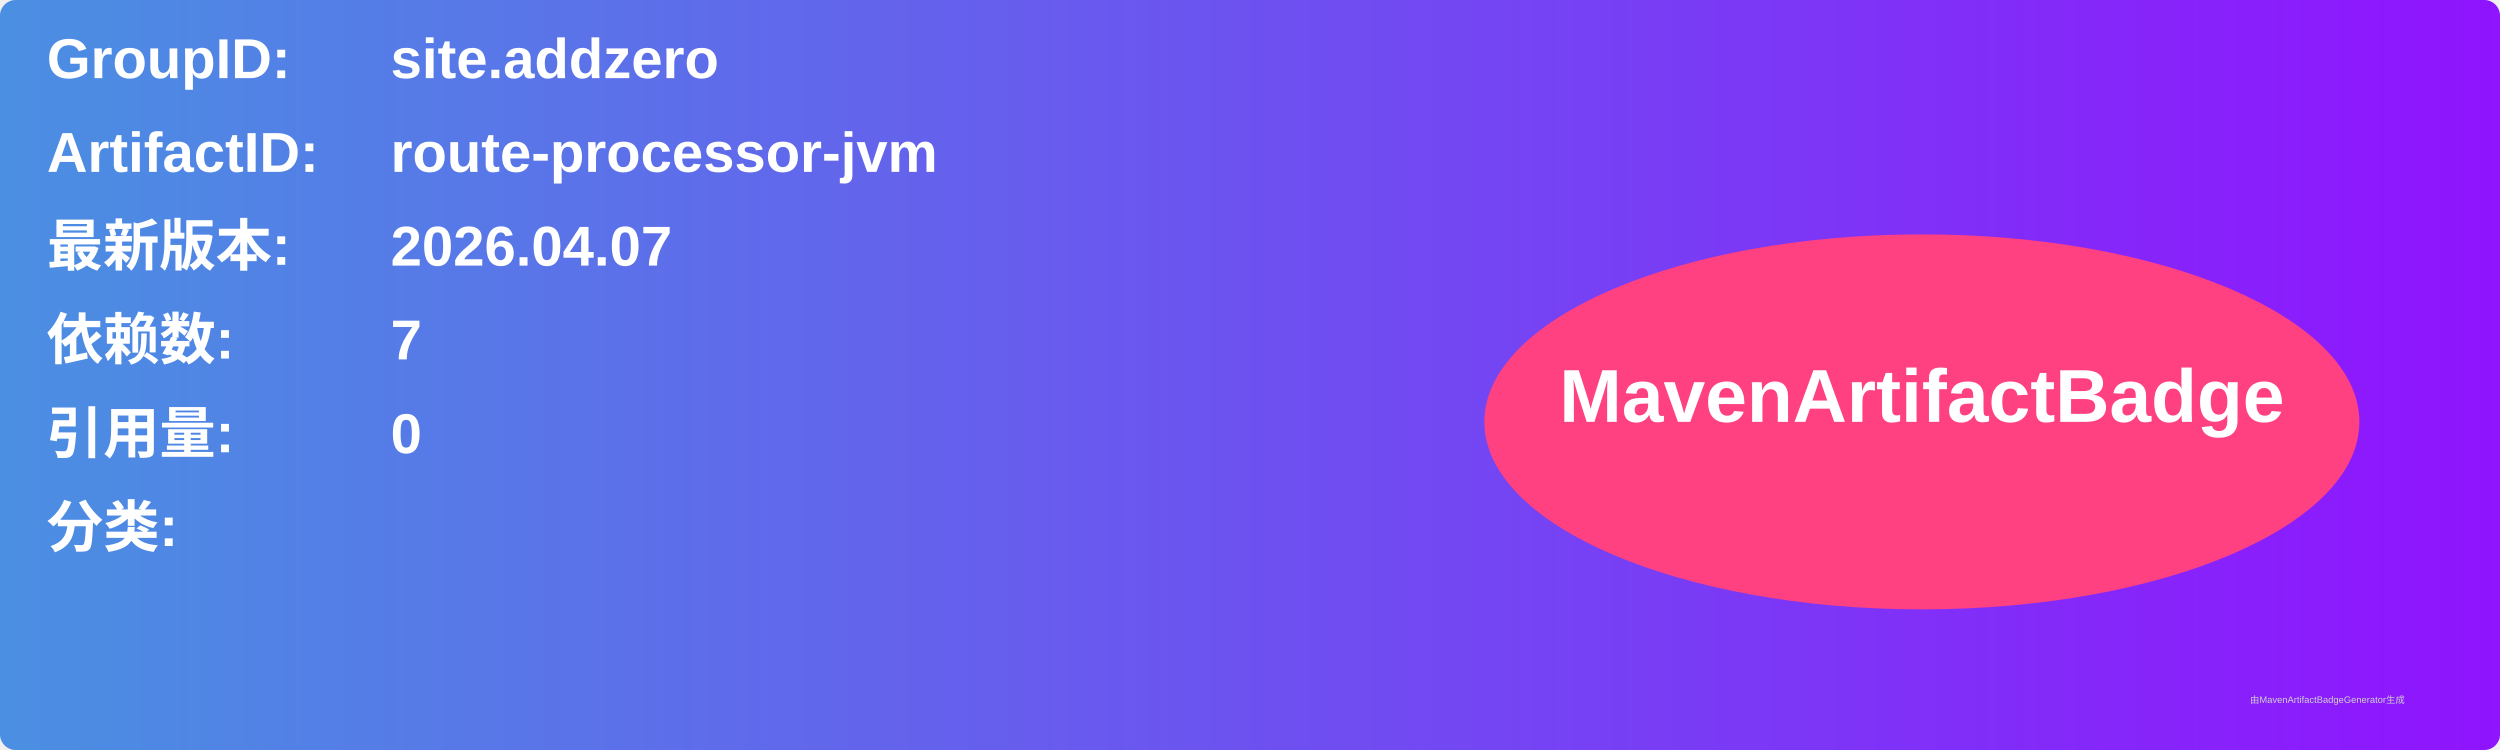
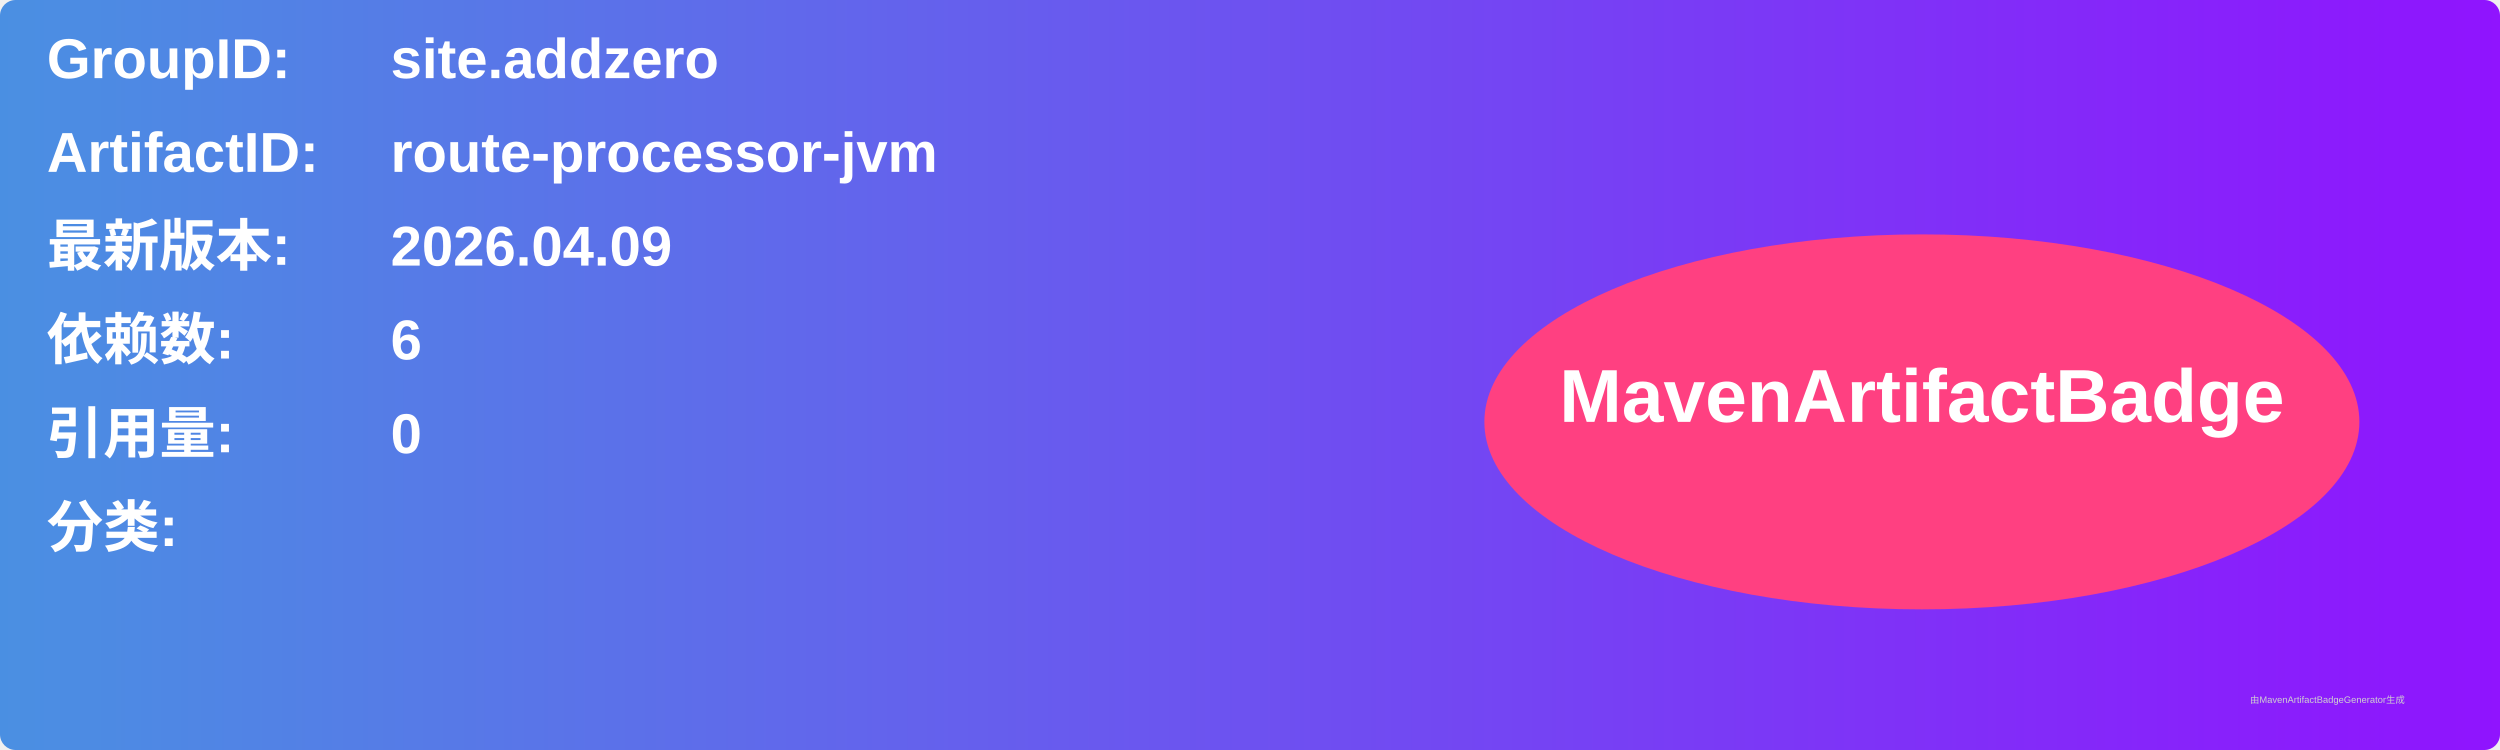
<svg xmlns="http://www.w3.org/2000/svg" width="800" height="240" viewBox="0 0 800 240">
  <linearGradient id="grad" x1="0%" y1="0%" x2="100%" y2="0%">
    <stop offset="0%" stop-color="#4a90e2" />
    <stop offset="100%" stop-color="#9013fe" />
  </linearGradient>
  <rect width="100%" height="100%" rx="5" ry="5" fill="url(#grad)" />
  <g transform="translate(15, 15)">
    <text x="0" y="10" font-family="Arial" font-size="18" fill="white" font-weight="bold" width="260">GroupID:</text>
    <text x="110" y="10" font-family="Arial" font-size="18" fill="white" font-weight="bold" width="460">site.addzero</text>
    <text x="0" y="40" font-family="Arial" font-size="18" fill="white" font-weight="bold" width="260">ArtifactID:</text>
    <text x="110" y="40" font-family="Arial" font-size="18" fill="white" font-weight="bold" width="460">route-processor-jvm</text>
    <text x="0" y="70" font-family="Arial" font-size="18" fill="white" font-weight="bold">最新版本:</text>
    <text x="110" y="70" font-family="Arial" font-size="18" fill="white" font-weight="bold">
-       <tspan font-weight="bold">2026.04.07</tspan>
+       <tspan font-weight="bold">2026.04.09</tspan>
    </text>
    <text x="0" y="100" font-family="Arial" font-size="18" fill="white" font-weight="bold">依赖数: </text>
    <text x="110" y="100" font-family="Arial" font-size="18" fill="white">
-       <tspan font-weight="bold">7</tspan>
+       <tspan font-weight="bold">6</tspan>
    </text>
    <text x="0" y="130" font-family="Arial" font-size="18" fill="white" font-weight="bold">引用量: </text>
    <text x="110" y="130" font-family="Arial" font-size="18" fill="white">
      <tspan font-weight="bold">0</tspan>
    </text>
    <text x="0" y="160" font-family="Arial" font-size="18" fill="white" font-weight="bold">分类:</text>
    <text x="10" y="190" font-family="Arial" font-size="10" fill="white">
      <tspan font-weight="bold" />
    </text>
    <ellipse cx="600" cy="120" rx="140" ry="60" fill="#ff4081" />
    <text x="600" y="120" text-anchor="middle" font-family="Arial" font-size="24" fill="white" font-weight="bold">MavenArtifactBadge</text>
  </g>
  <text x="720" y="225" font-family="Arial" font-size="3" fill="#d0d0d0">由MavenArtifactBadgeGenerator生成</text>
</svg>
